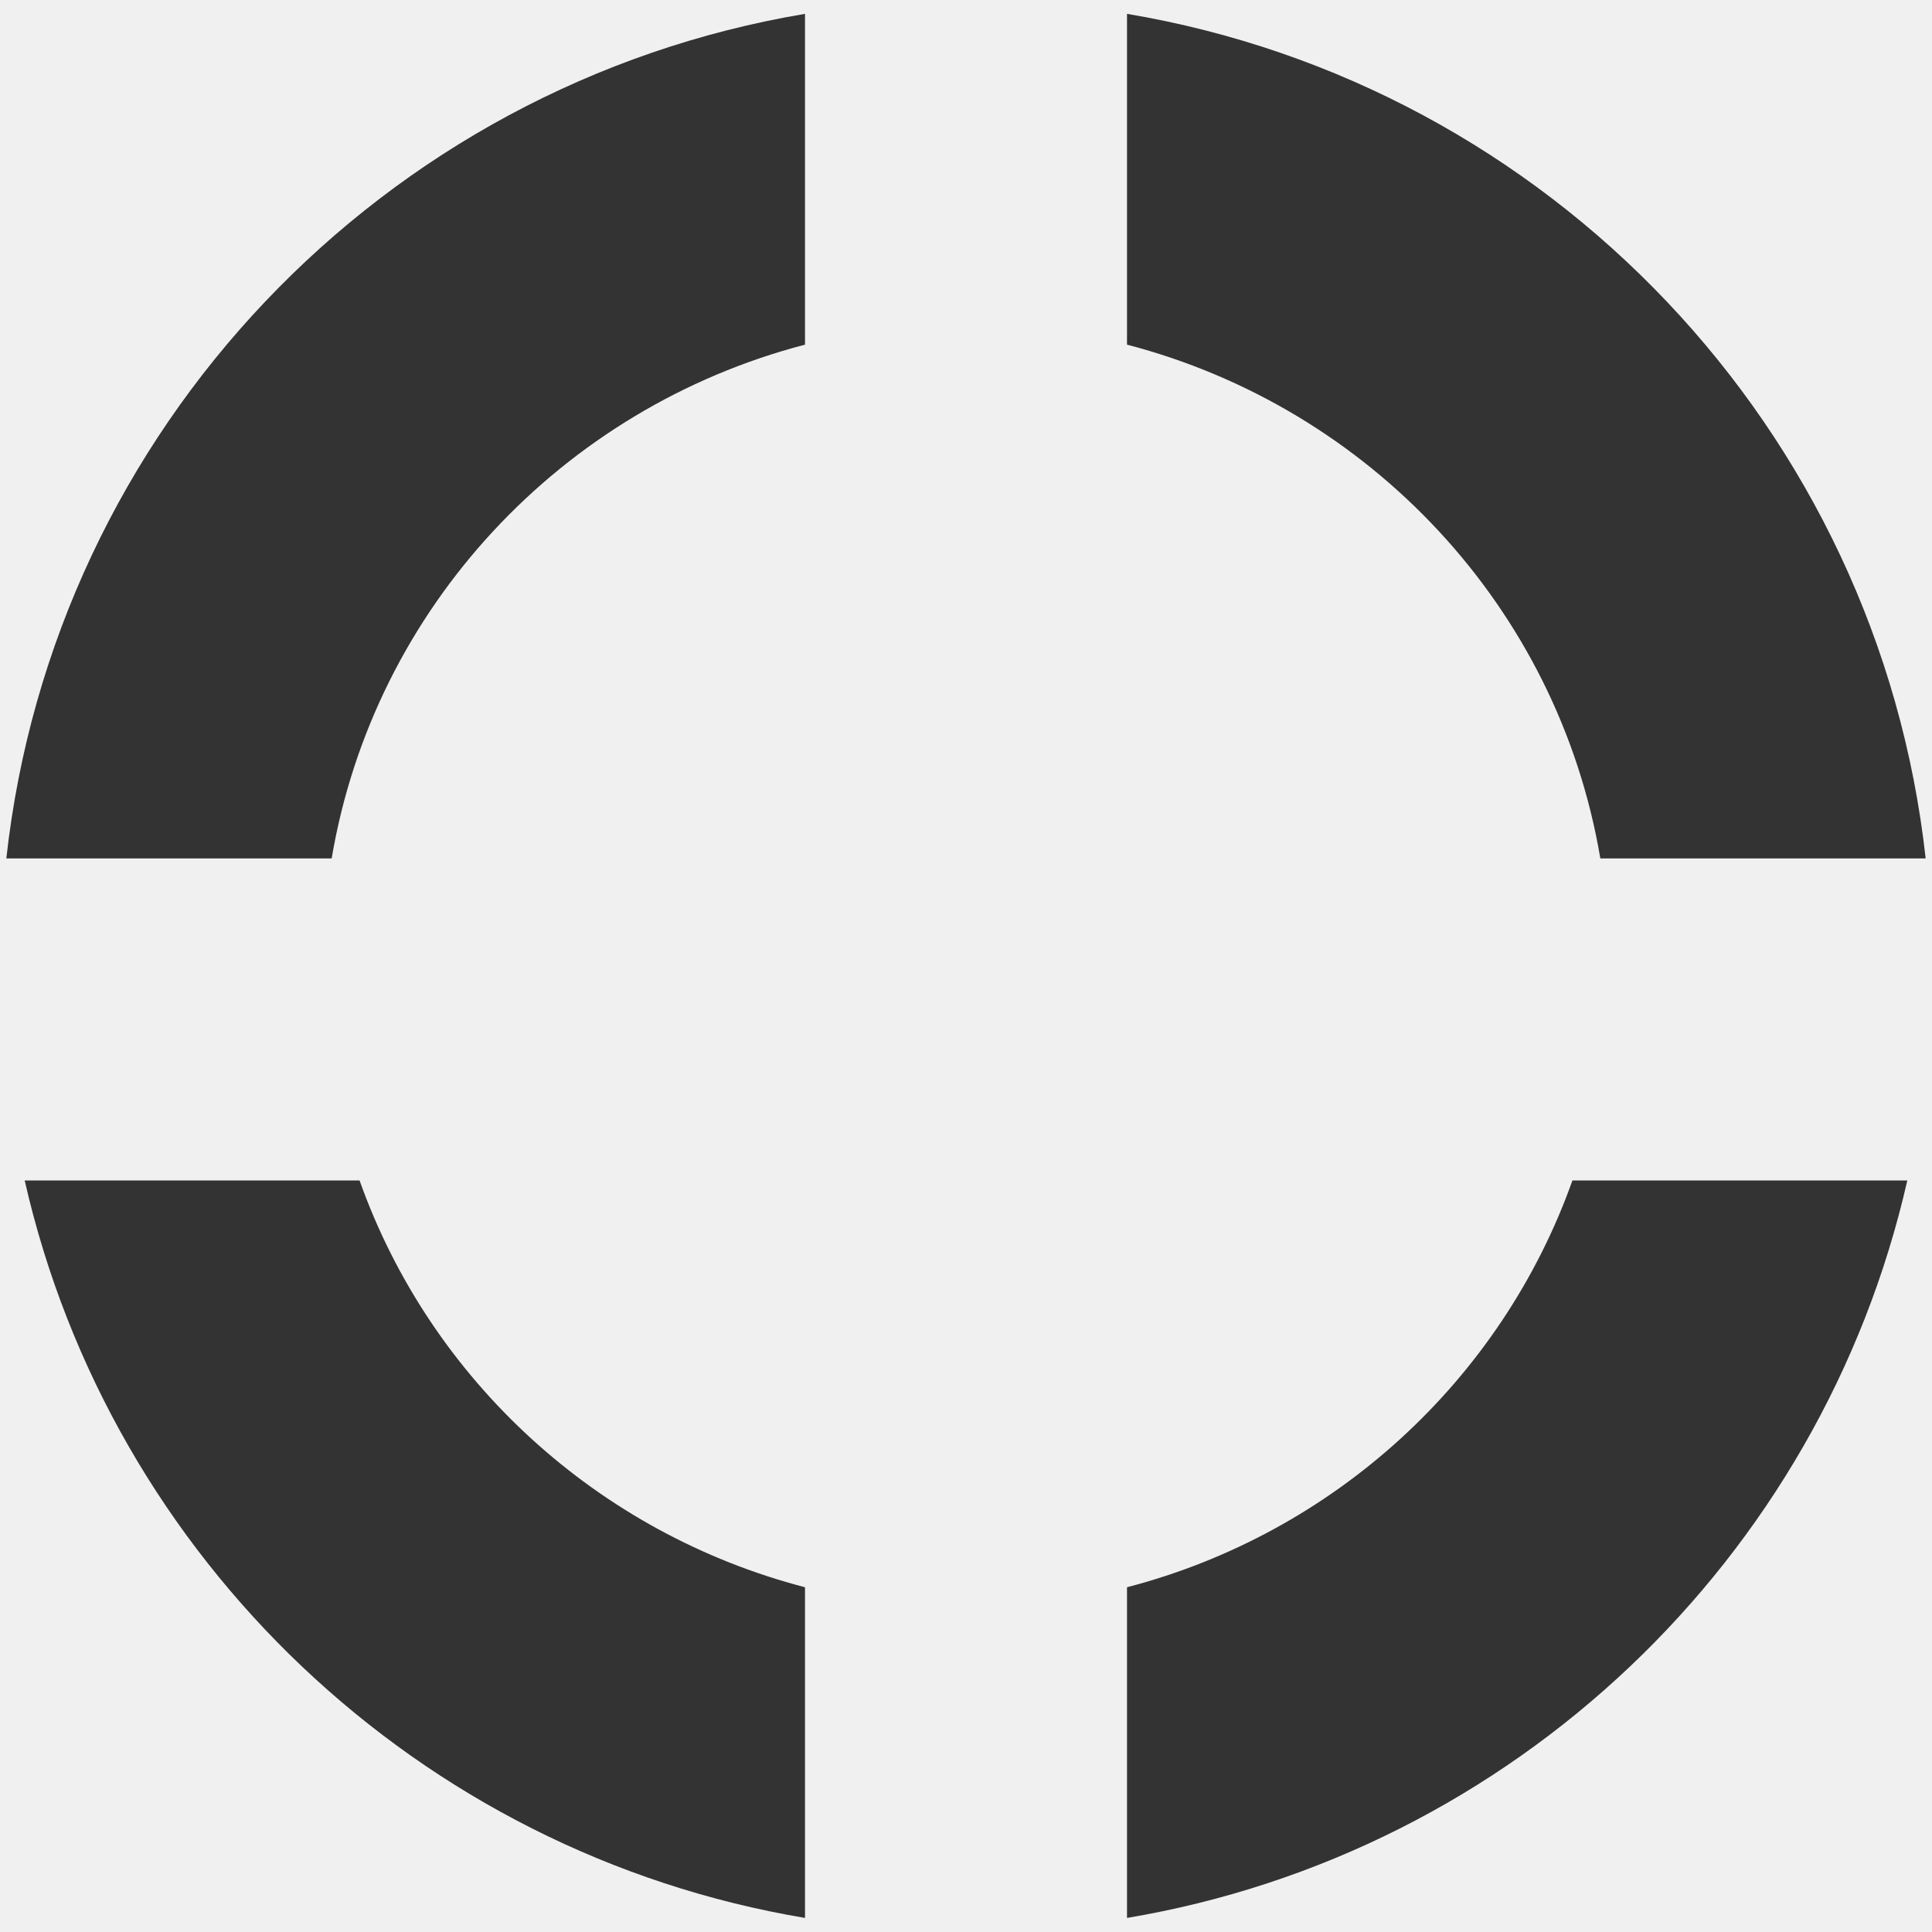
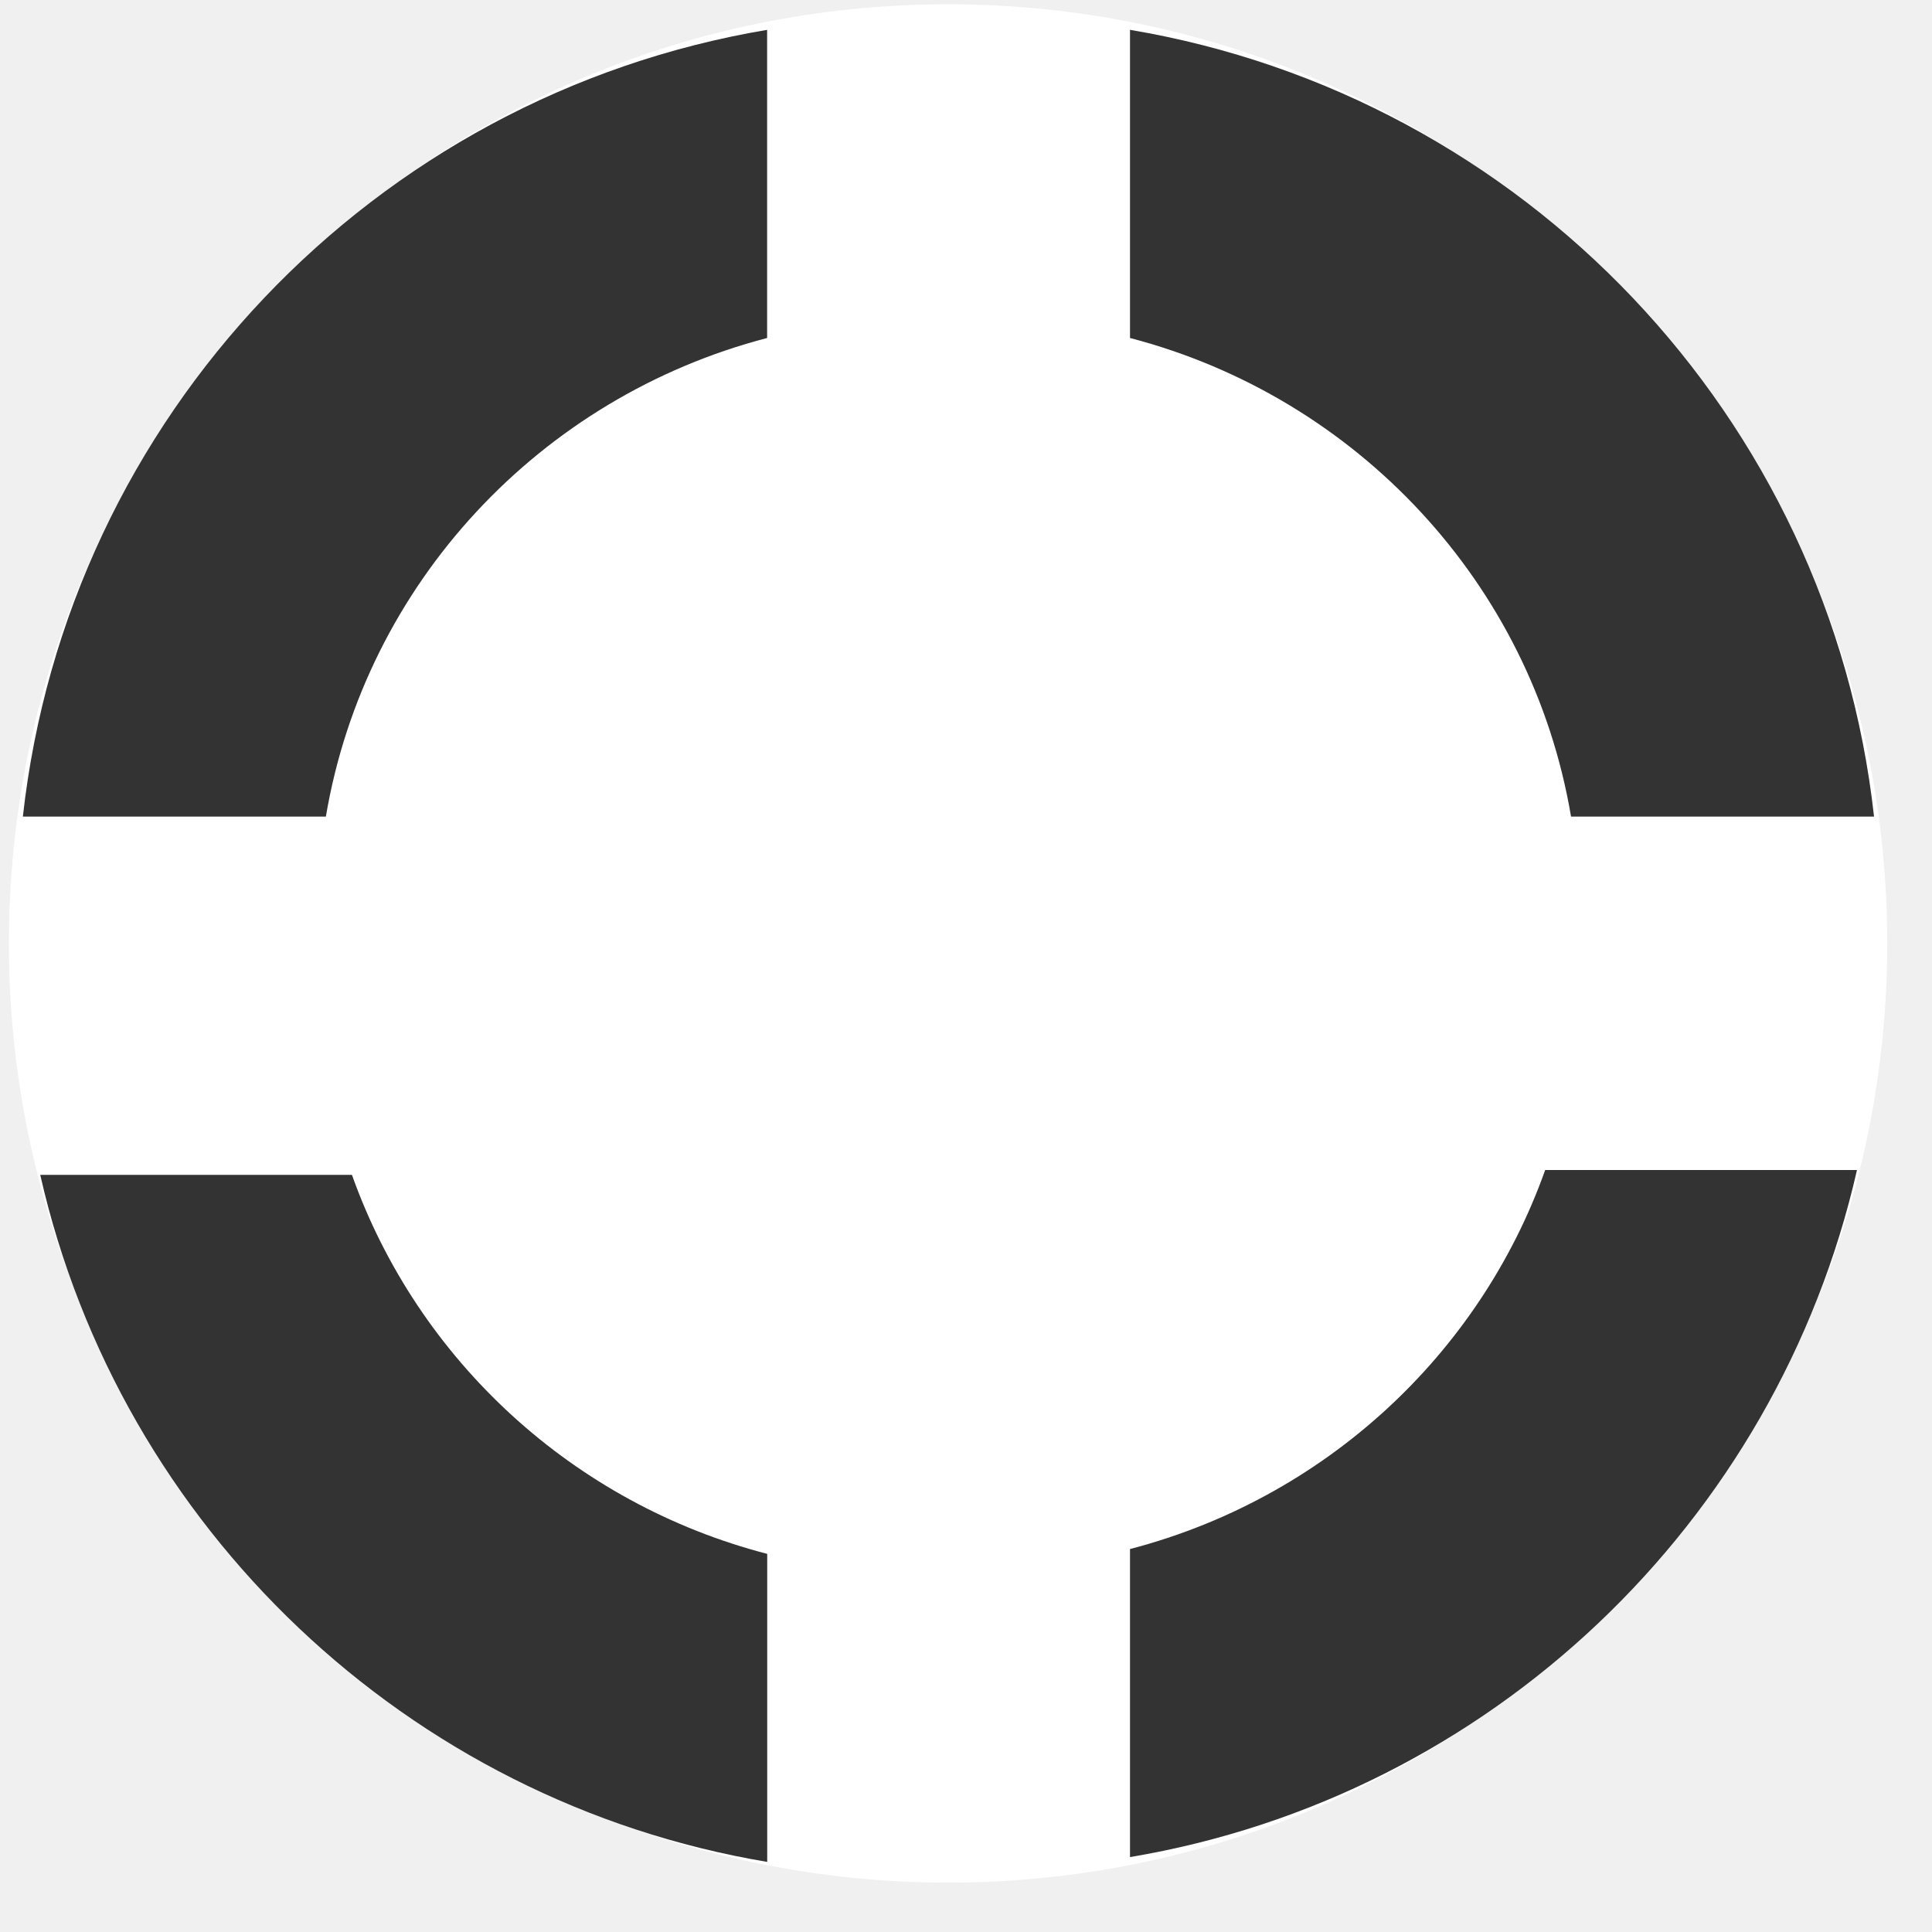
<svg xmlns="http://www.w3.org/2000/svg" version="1.1" id="icon-s-common-presence-unknown-layer" x="0px" y="0px" width="18px" height="18px" viewBox="0 0 18 18" style="enable-background:new 0 0 18 18;" xml:space="preserve">
  <g id="icon-s-common-presence-unknown">
    <rect style="fill:none;" width="18" height="18" />
-     <path style="fill:#333333;" d="M7.5,0.129c-3.931,0.66-6.999,3.865-7.441,7.869H3.09C3.485,5.661,5.237,3.801,7.5,3.211V0.129z" />
-     <path style="fill:#333333;" d="M10.5,0.129v3.082c2.263,0.59,4.016,2.45,4.41,4.787h3.031C17.498,3.994,14.432,0.789,10.5,0.129z" />
-     <path style="fill:#333333;" d="M7.5,14.788c-1.93-0.502-3.489-1.929-4.15-3.79H0.23c0.802,3.527,3.672,6.266,7.27,6.871V14.788z" />
-     <path style="fill:#333333;" d="M14.65,10.998c-0.662,1.861-2.221,3.288-4.15,3.79v3.081c3.598-0.605,6.468-3.344,7.27-6.871H14.65z   " />
+     <g>
+       <circle style="fill:#FFFFFF;" cx="8.833" cy="8.79" r="8.75" />
+       <path style="fill:#333333;" d="M7.148,0.278c-3.664,0.615-6.521,3.601-6.935,7.33h2.823c0.368-2.176,2.001-3.909,4.111-4.459    V0.278z" />
+       <path style="fill:#333333;" d="M10.528,0.278v2.871c2.108,0.55,3.742,2.283,4.109,4.459h2.823    C17.047,3.879,14.191,0.894,10.528,0.278z" />
+       <path style="fill:#333333;" d="M7.148,14.477c-1.799-0.466-3.252-1.797-3.869-3.531H0.375c0.746,3.287,3.421,5.838,6.773,6.401    V14.477z" />
+       <path style="fill:#333333;" d="M14.396,10.901c-0.617,1.734-2.07,3.063-3.868,3.531v2.87c3.353-0.563,6.025-3.115,6.773-6.401    H14.396z" />
+     </g>
  </g>
</svg>
